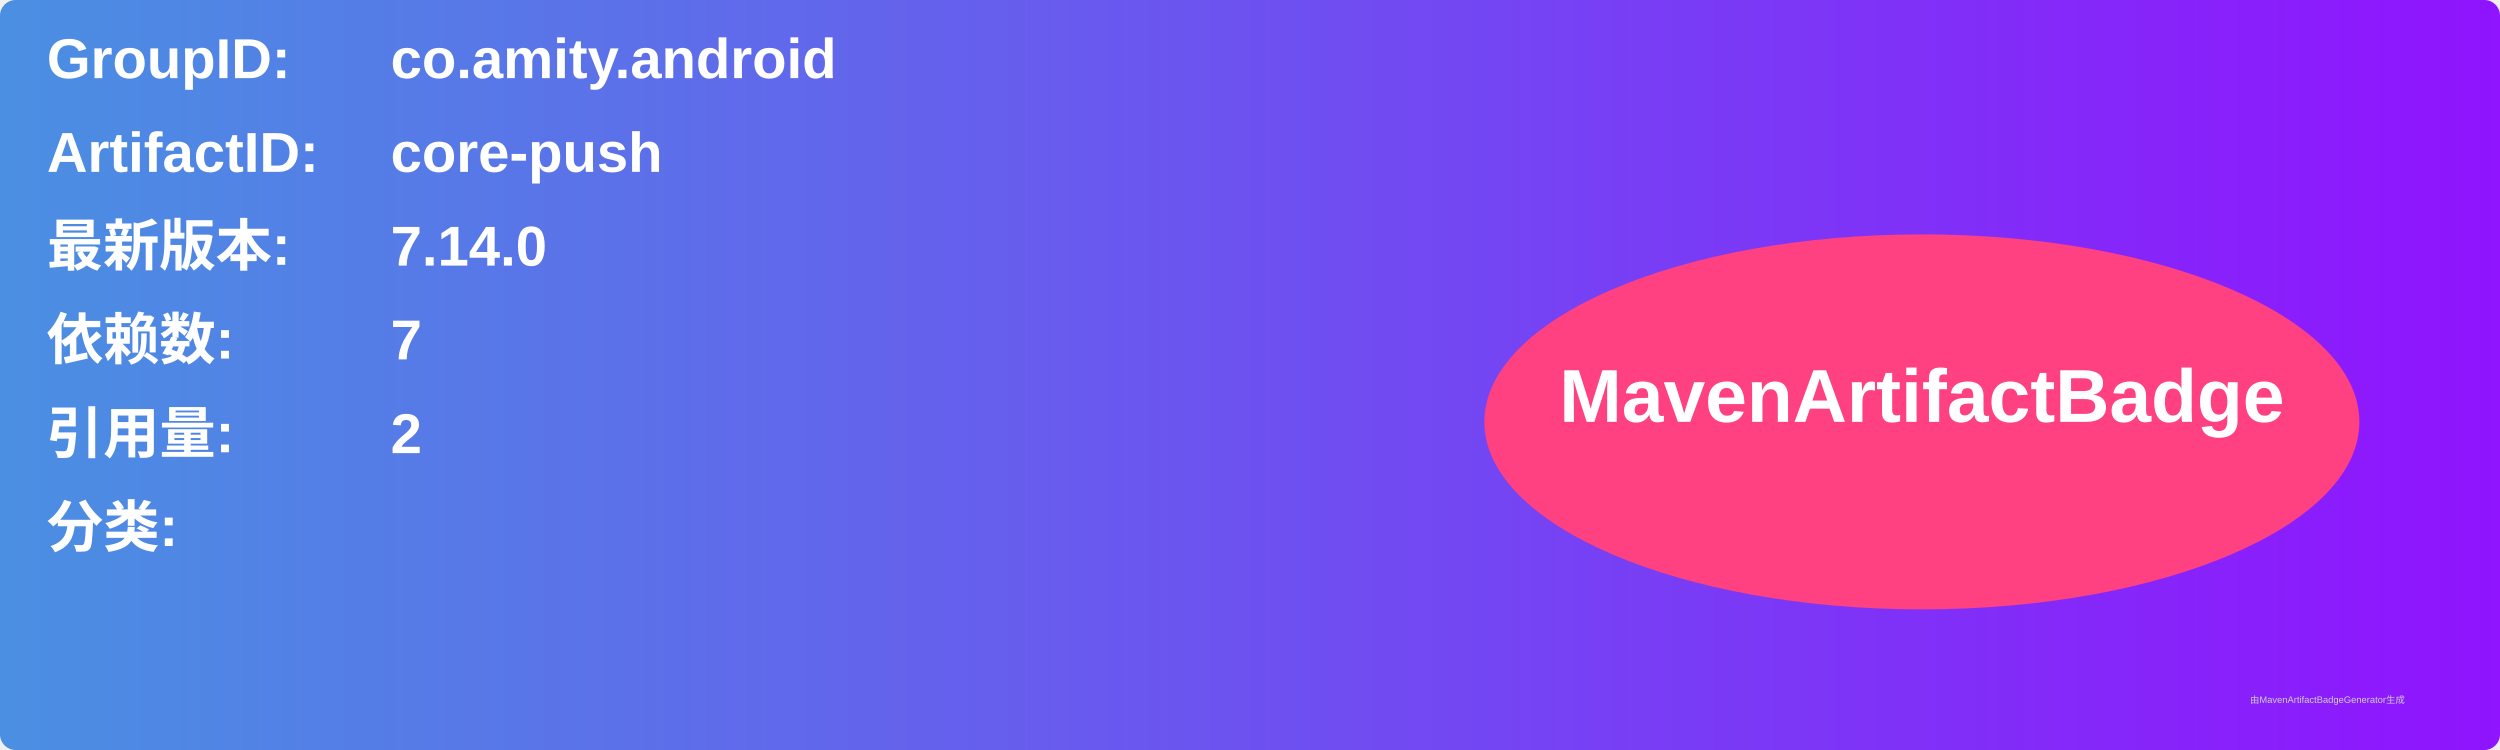
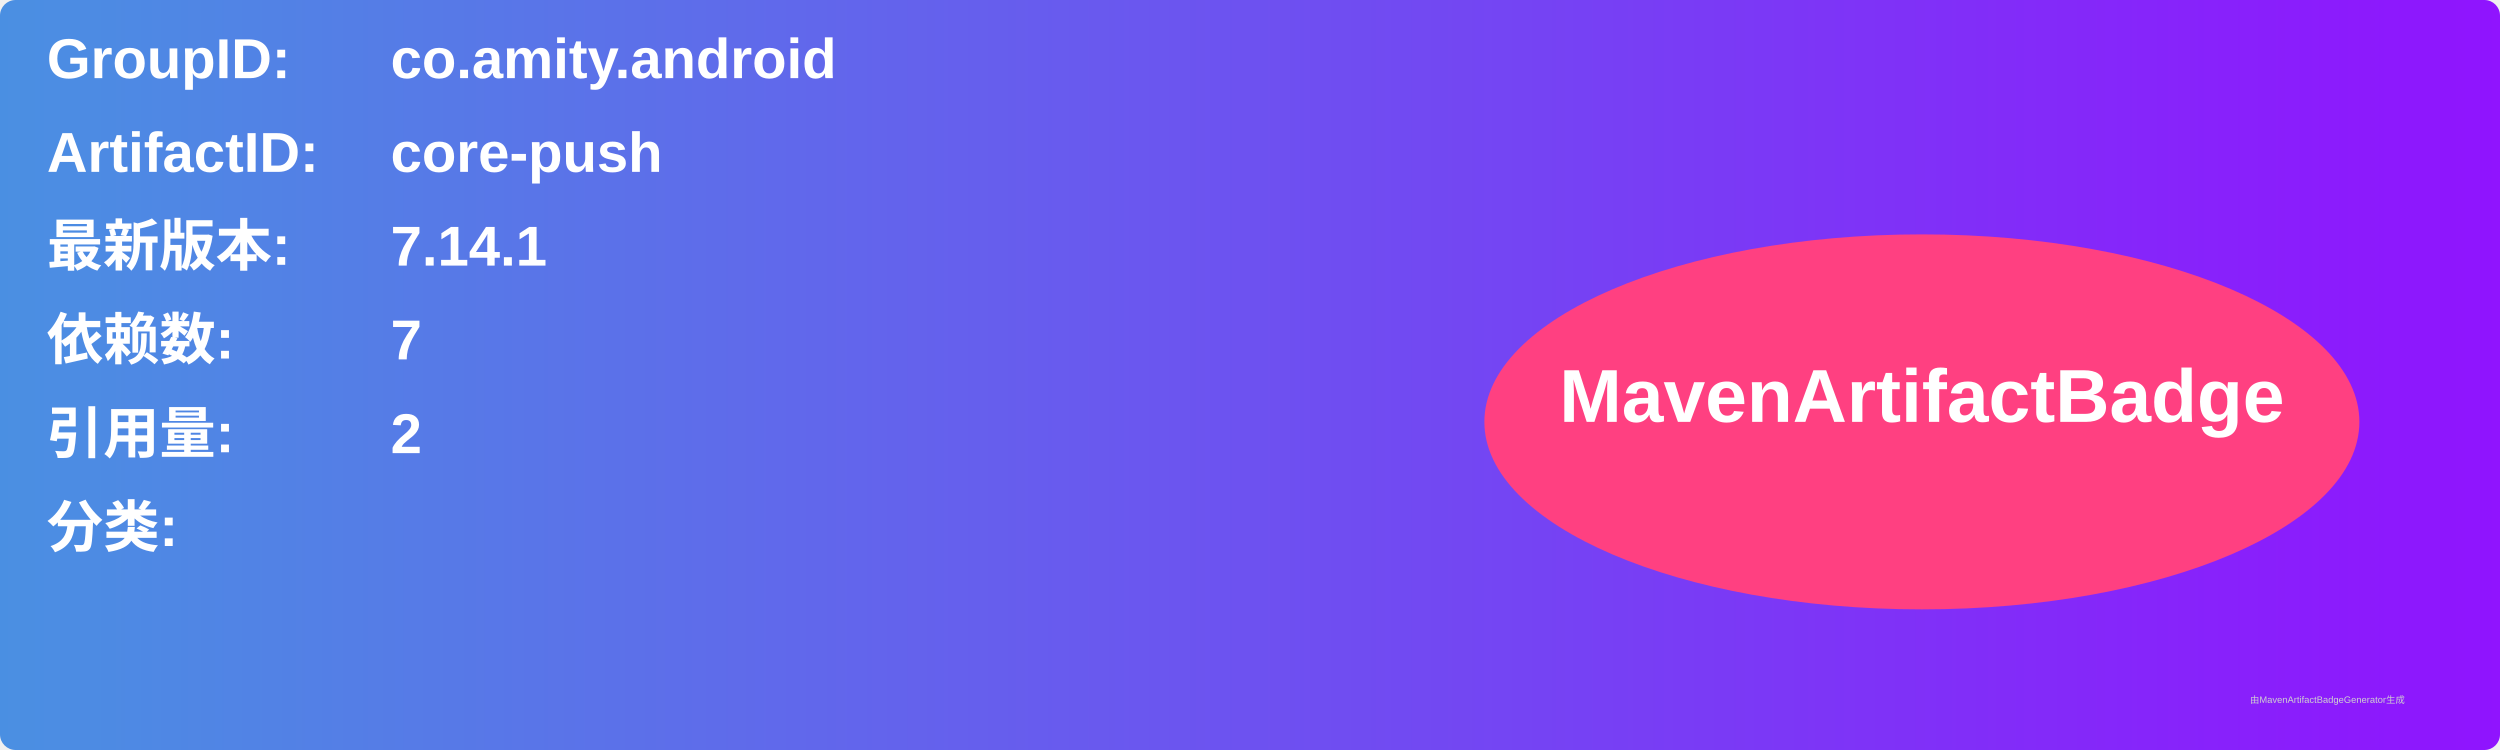
<svg xmlns="http://www.w3.org/2000/svg" width="800" height="240" viewBox="0 0 800 240">
  <linearGradient id="grad" x1="0%" y1="0%" x2="100%" y2="0%">
    <stop offset="0%" stop-color="#4a90e2" />
    <stop offset="100%" stop-color="#9013fe" />
  </linearGradient>
  <rect width="100%" height="100%" rx="5" ry="5" fill="url(#grad)" />
  <g transform="translate(15, 15)">
    <text x="0" y="10" font-family="Arial" font-size="18" fill="white" font-weight="bold" width="260">GroupID:</text>
    <text x="110" y="10" font-family="Arial" font-size="18" fill="white" font-weight="bold" width="460">co.amity.android</text>
    <text x="0" y="40" font-family="Arial" font-size="18" fill="white" font-weight="bold" width="260">ArtifactID:</text>
    <text x="110" y="40" font-family="Arial" font-size="18" fill="white" font-weight="bold" width="460">core-push</text>
    <text x="0" y="70" font-family="Arial" font-size="18" fill="white" font-weight="bold">最新版本:</text>
    <text x="110" y="70" font-family="Arial" font-size="18" fill="white" font-weight="bold">
-       <tspan font-weight="bold">7.14.0</tspan>
+       <tspan font-weight="bold">7.14.1</tspan>
    </text>
    <text x="0" y="100" font-family="Arial" font-size="18" fill="white" font-weight="bold">依赖数: </text>
    <text x="110" y="100" font-family="Arial" font-size="18" fill="white">
      <tspan font-weight="bold">7</tspan>
    </text>
    <text x="0" y="130" font-family="Arial" font-size="18" fill="white" font-weight="bold">引用量: </text>
    <text x="110" y="130" font-family="Arial" font-size="18" fill="white">
      <tspan font-weight="bold">2</tspan>
    </text>
    <text x="0" y="160" font-family="Arial" font-size="18" fill="white" font-weight="bold">分类:</text>
    <text x="10" y="190" font-family="Arial" font-size="10" fill="white">
      <tspan font-weight="bold" />
    </text>
    <ellipse cx="600" cy="120" rx="140" ry="60" fill="#ff4081" />
    <text x="600" y="120" text-anchor="middle" font-family="Arial" font-size="24" fill="white" font-weight="bold">MavenArtifactBadge</text>
  </g>
  <text x="720" y="225" font-family="Arial" font-size="3" fill="#d0d0d0">由MavenArtifactBadgeGenerator生成</text>
</svg>
